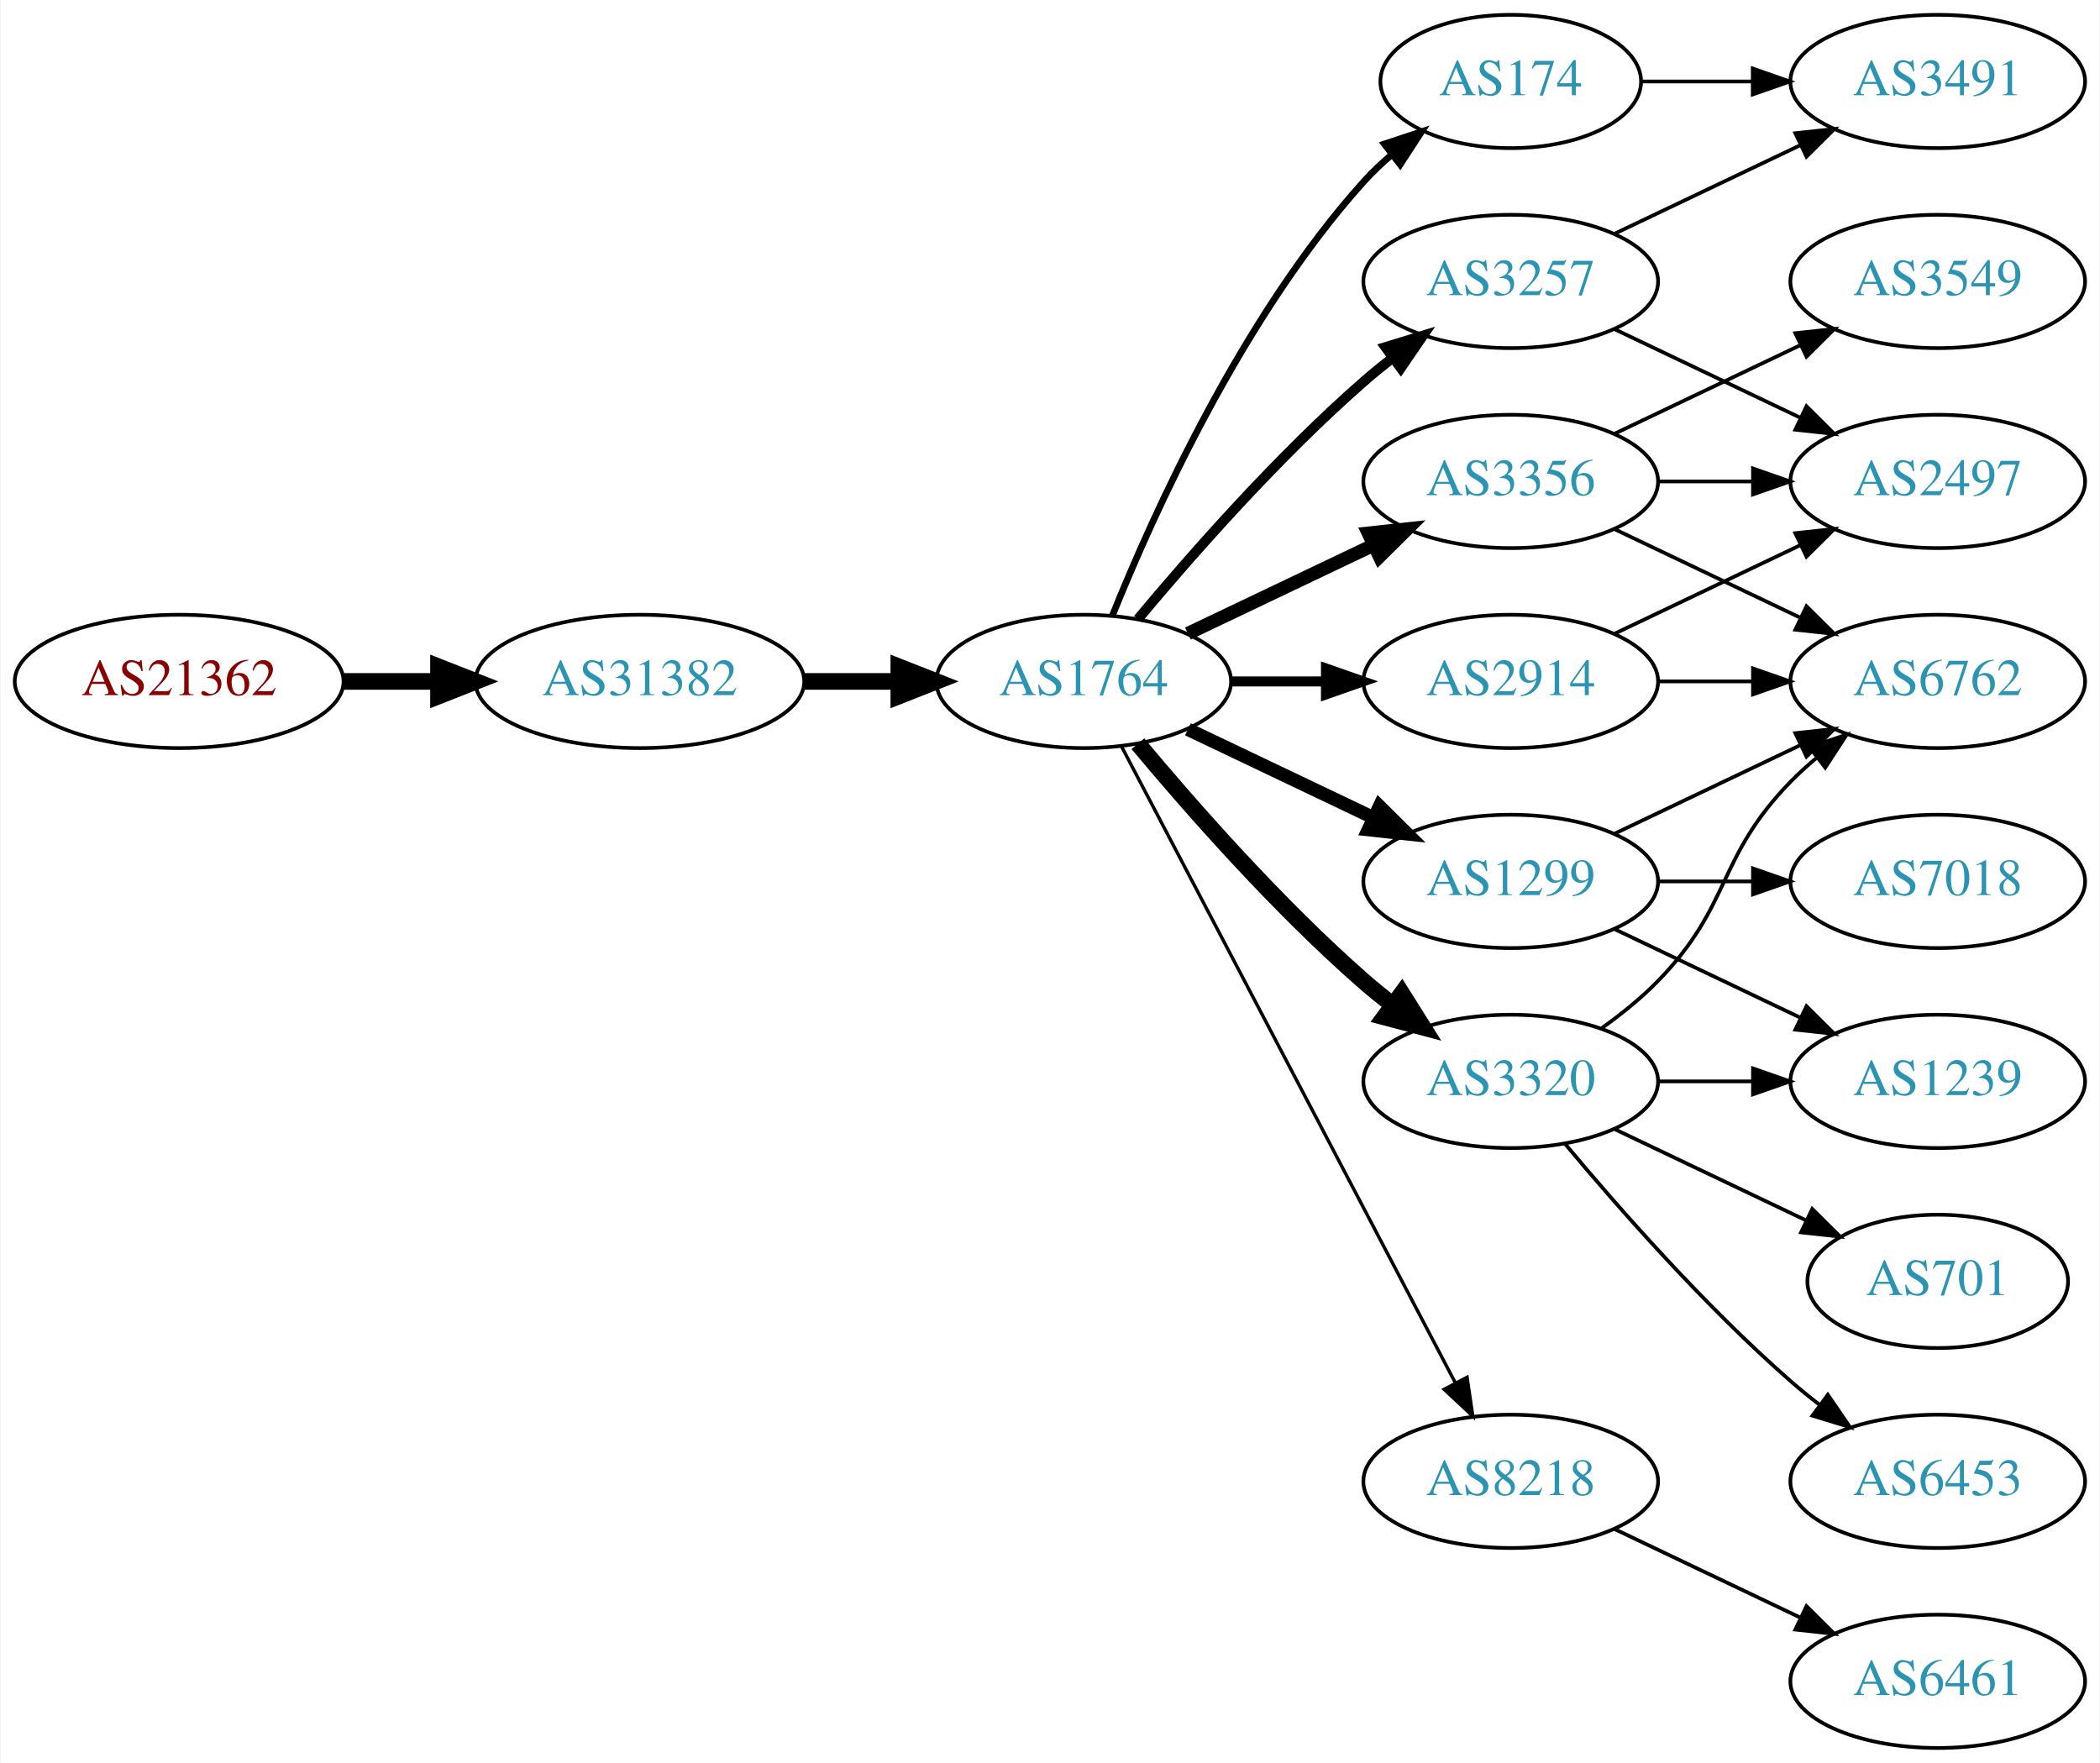
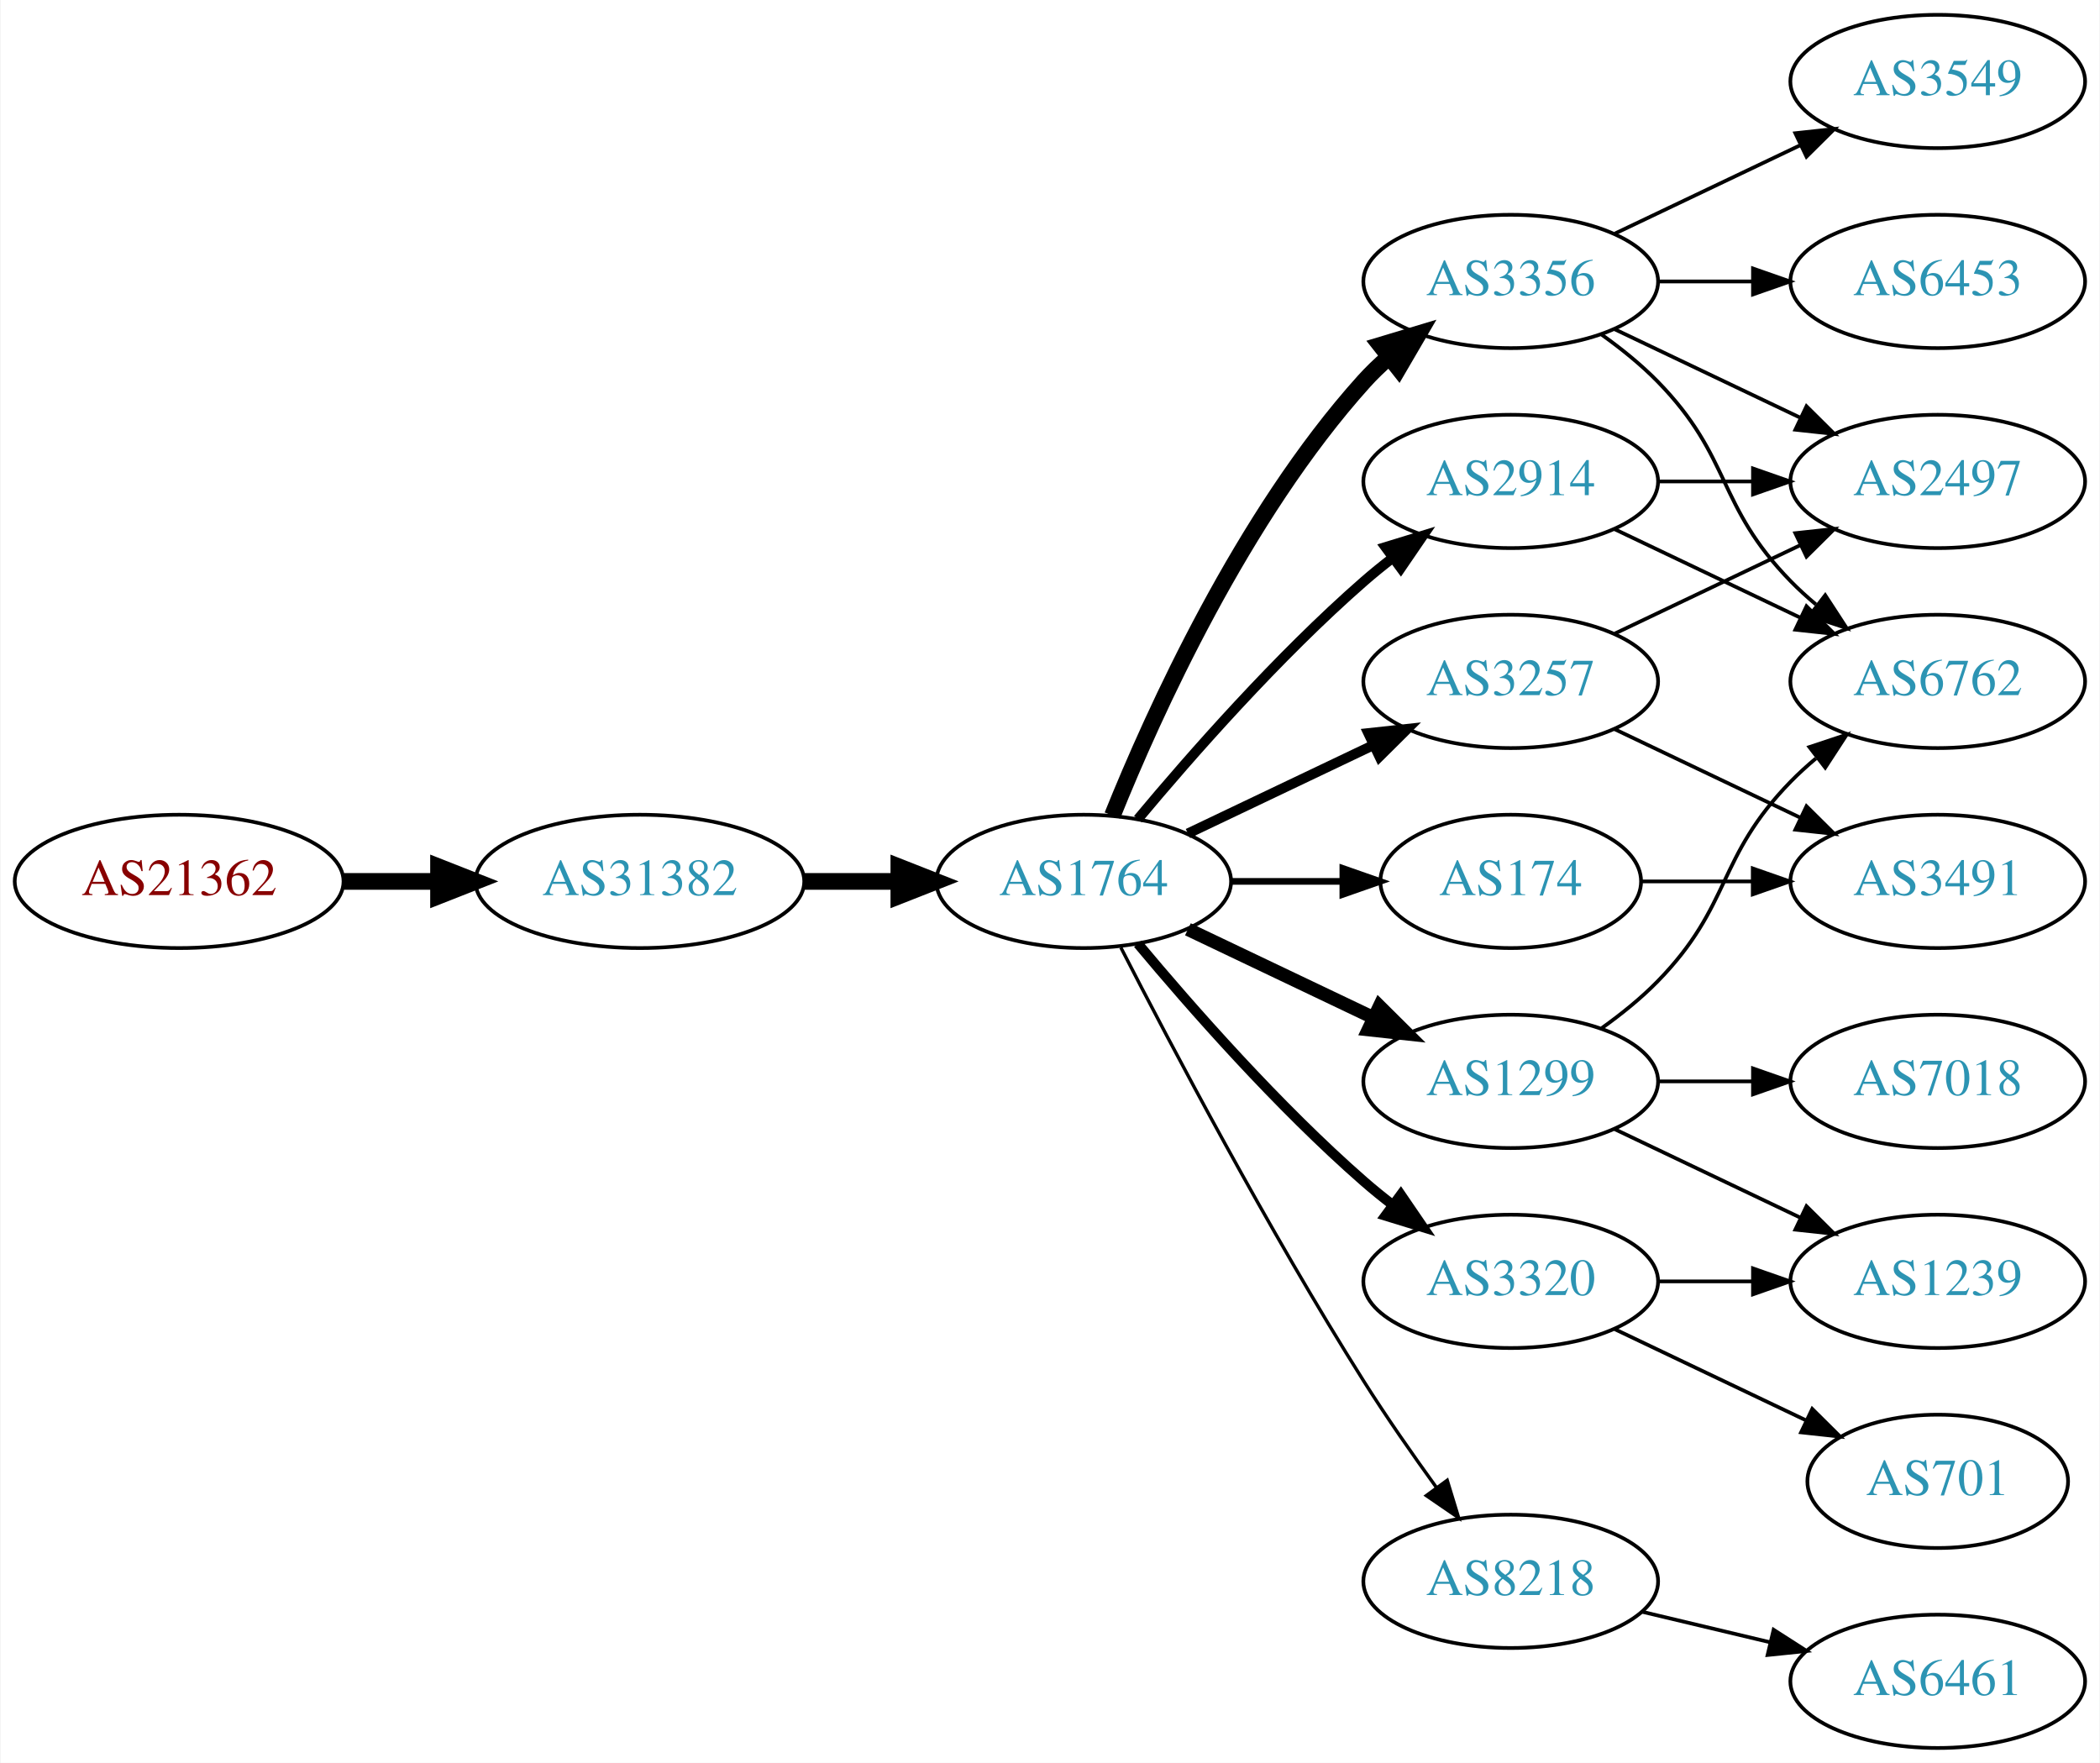
<svg xmlns="http://www.w3.org/2000/svg" xmlns:xlink="http://www.w3.org/1999/xlink" width="567pt" height="476pt" viewBox="0.00 0.00 566.66 476.00">
  <g id="graph0" class="graph" transform="scale(1 1) rotate(0) translate(4 472)">
    <polygon fill="white" stroke="none" points="-4,4 -4,-472 562.663,-472 562.663,4 -4,4" />
    <g id="node1" class="node">
      <g id="a_node1">
        <a xlink:href="/asn/21362" xlink:title="AS21362 ~ Kapsch BusinessCom AG [AT]">
-           <ellipse fill="#ffffff" stroke="black" cx="44.196" cy="-288" rx="44.393" ry="18" />
-           <text text-anchor="middle" x="44.196" y="-284.3" font-family="Times,serif" font-size="14.00" fill="#880000">AS21362</text>
+           <ellipse fill="#ffffff" stroke="black" cx="44.196" cy="-234" rx="44.393" ry="18" />
+           <text text-anchor="middle" x="44.196" y="-230.3" font-family="Times,serif" font-size="14.00" fill="#880000">AS21362</text>
        </a>
      </g>
    </g>
    <g id="node2" class="node">
      <g id="a_node2">
        <a xlink:href="/asn/31382" xlink:title="AS31382 ~ Kapsch BusinessCom AG [AT]">
-           <ellipse fill="#ffffff" stroke="black" cx="168.588" cy="-288" rx="44.393" ry="18" />
-           <text text-anchor="middle" x="168.588" y="-284.3" font-family="Times,serif" font-size="14.00" fill="#2c94b3">AS31382</text>
+           <ellipse fill="#ffffff" stroke="black" cx="168.588" cy="-234" rx="44.393" ry="18" />
+           <text text-anchor="middle" x="168.588" y="-230.3" font-family="Times,serif" font-size="14.00" fill="#2c94b3">AS31382</text>
        </a>
      </g>
    </g>
    <g id="edge1" class="edge">
-       <path fill="none" stroke="black" stroke-width="4.5" d="M88.692,-288C96.898,-288 105.569,-288 114.041,-288" />
-       <polygon fill="black" stroke="black" stroke-width="4.5" points="114.233,-291.938 124.233,-288 114.233,-284.063 114.233,-291.938" />
+       <path fill="none" stroke="black" stroke-width="4.5" d="M88.692,-234C96.898,-234 105.569,-234 114.041,-234" />
+       <polygon fill="black" stroke="black" stroke-width="4.5" points="114.233,-237.938 124.233,-234 114.233,-230.063 114.233,-237.938" />
    </g>
    <g id="node3" class="node">
      <g id="a_node3">
        <a xlink:href="/asn/1764" xlink:title="AS1764 ~ NEXTLAYER-AS [AT]">
-           <ellipse fill="#ffffff" stroke="black" cx="288.431" cy="-288" rx="39.794" ry="18" />
-           <text text-anchor="middle" x="288.431" y="-284.3" font-family="Times,serif" font-size="14.00" fill="#2c94b3">AS1764</text>
+           <ellipse fill="#ffffff" stroke="black" cx="288.431" cy="-234" rx="39.794" ry="18" />
+           <text text-anchor="middle" x="288.431" y="-230.3" font-family="Times,serif" font-size="14.00" fill="#2c94b3">AS1764</text>
        </a>
      </g>
    </g>
    <g id="edge2" class="edge">
-       <path fill="none" stroke="black" stroke-width="4.5" d="M212.799,-288C221.112,-288 229.875,-288 238.357,-288" />
-       <polygon fill="black" stroke="black" stroke-width="4.5" points="238.516,-291.938 248.516,-288 238.516,-284.063 238.516,-291.938" />
+       <path fill="none" stroke="black" stroke-width="4.5" d="M212.799,-234C221.112,-234 229.875,-234 238.357,-234" />
+       <polygon fill="black" stroke="black" stroke-width="4.5" points="238.516,-237.938 248.516,-234 238.516,-230.063 238.516,-237.938" />
    </g>
    <g id="node4" class="node">
      <g id="a_node4">
-         <a xlink:href="/asn/1299" xlink:title="AS1299 ~ Telia Carrier [EU]">
-           <ellipse fill="#ffffff" stroke="black" cx="403.724" cy="-234" rx="39.794" ry="18" />
-           <text text-anchor="middle" x="403.724" y="-230.3" font-family="Times,serif" font-size="14.00" fill="#2c94b3">AS1299</text>
+         <a xlink:href="/asn/3356" xlink:title="AS3356 ~ Level 3 Parent, LLC [US]">
+           <ellipse fill="#ffffff" stroke="black" cx="403.724" cy="-396" rx="39.794" ry="18" />
+           <text text-anchor="middle" x="403.724" y="-392.3" font-family="Times,serif" font-size="14.00" fill="#2c94b3">AS3356</text>
        </a>
      </g>
    </g>
    <g id="edge3" class="edge">
-       <path fill="none" stroke="black" stroke-width="3.6" d="M316.567,-275.066C331.561,-267.919 350.382,-258.948 366.605,-251.215" />
-       <polygon fill="black" stroke="black" stroke-width="3.6" points="368.288,-254.291 375.809,-246.829 365.276,-247.972 368.288,-254.291" />
+       <path fill="none" stroke="black" stroke-width="4.5" d="M296.179,-251.787C307.23,-279.243 331.283,-332.578 364.077,-369 366.08,-371.224 368.298,-373.363 370.631,-375.397" />
+       <polygon fill="black" stroke="black" stroke-width="4.5" points="368.558,-378.777 378.85,-381.873 373.432,-372.591 368.558,-378.777" />
    </g>
    <g id="node5" class="node">
      <g id="a_node5">
-         <a xlink:href="/asn/174" xlink:title="AS174 ~ Cogent Communications [US]">
-           <ellipse fill="#ffffff" stroke="black" cx="403.724" cy="-450" rx="35.194" ry="18" />
-           <text text-anchor="middle" x="403.724" y="-446.3" font-family="Times,serif" font-size="14.00" fill="#2c94b3">AS174</text>
+         <a xlink:href="/asn/8218" xlink:title="AS8218 ~ legacy Neotelecoms [FR]">
+           <ellipse fill="#ffffff" stroke="black" cx="403.724" cy="-45" rx="39.794" ry="18" />
+           <text text-anchor="middle" x="403.724" y="-41.3" font-family="Times,serif" font-size="14.00" fill="#2c94b3">AS8218</text>
        </a>
      </g>
    </g>
    <g id="edge4" class="edge">
-       <path fill="none" stroke="black" stroke-width="1.8" d="M296.179,-305.787C307.23,-333.243 331.283,-386.578 364.077,-423 366.393,-425.572 368.998,-428.03 371.733,-430.343" />
-       <polygon fill="black" stroke="black" stroke-width="1.8" points="369.599,-433.117 379.656,-436.448 373.871,-427.572 369.599,-433.117" />
+       <path fill="none" stroke="black" stroke-width="0.9" d="M298.457,-216.148C311.893,-189.945 338.342,-139.763 364.077,-99 370.14,-89.396 377.26,-79.187 383.725,-70.261" />
+       <polygon fill="black" stroke="black" stroke-width="0.9" points="386.577,-72.291 389.668,-62.157 380.932,-68.152 386.577,-72.291" />
    </g>
    <g id="node6" class="node">
      <g id="a_node6">
        <a xlink:href="/asn/2914" xlink:title="AS2914 ~ NTT America, Inc. [US]">
-           <ellipse fill="#ffffff" stroke="black" cx="403.724" cy="-288" rx="39.794" ry="18" />
-           <text text-anchor="middle" x="403.724" y="-284.3" font-family="Times,serif" font-size="14.00" fill="#2c94b3">AS2914</text>
+           <ellipse fill="#ffffff" stroke="black" cx="403.724" cy="-342" rx="39.794" ry="18" />
+           <text text-anchor="middle" x="403.724" y="-338.3" font-family="Times,serif" font-size="14.00" fill="#2c94b3">AS2914</text>
        </a>
      </g>
    </g>
    <g id="edge5" class="edge">
-       <path fill="none" stroke="black" stroke-width="2.7" d="M328.103,-288C336.306,-288 345.07,-288 353.602,-288" />
-       <polygon fill="black" stroke="black" stroke-width="2.7" points="353.841,-291.5 363.841,-288 353.841,-284.5 353.841,-291.5" />
+       <path fill="none" stroke="black" stroke-width="2.7" d="M303.061,-250.817C317.343,-267.929 340.89,-294.745 364.077,-315 366.543,-317.154 369.182,-319.294 371.879,-321.372" />
+       <polygon fill="black" stroke="black" stroke-width="2.7" points="369.904,-324.264 380.033,-327.37 374.052,-318.625 369.904,-324.264" />
    </g>
    <g id="node7" class="node">
      <g id="a_node7">
-         <a xlink:href="/asn/3356" xlink:title="AS3356 ~ Level 3 Parent, LLC [US]">
-           <ellipse fill="#ffffff" stroke="black" cx="403.724" cy="-342" rx="39.794" ry="18" />
-           <text text-anchor="middle" x="403.724" y="-338.3" font-family="Times,serif" font-size="14.00" fill="#2c94b3">AS3356</text>
+         <a xlink:href="/asn/3257" xlink:title="AS3257 ~ GTT [DE]">
+           <ellipse fill="#ffffff" stroke="black" cx="403.724" cy="-288" rx="39.794" ry="18" />
+           <text text-anchor="middle" x="403.724" y="-284.3" font-family="Times,serif" font-size="14.00" fill="#2c94b3">AS3257</text>
        </a>
      </g>
    </g>
    <g id="edge6" class="edge">
-       <path fill="none" stroke="black" stroke-width="3.6" d="M316.567,-300.934C331.561,-308.081 350.382,-317.052 366.605,-324.785" />
-       <polygon fill="black" stroke="black" stroke-width="3.6" points="365.276,-328.028 375.809,-329.171 368.288,-321.709 365.276,-328.028" />
+       <path fill="none" stroke="black" stroke-width="2.7" d="M316.567,-246.934C331.561,-254.081 350.382,-263.052 366.605,-270.785" />
+       <polygon fill="black" stroke="black" stroke-width="2.7" points="365.276,-274.028 375.809,-275.171 368.288,-267.709 365.276,-274.028" />
    </g>
    <g id="node8" class="node">
      <g id="a_node8">
-         <a xlink:href="/asn/3257" xlink:title="AS3257 ~ GTT [DE]">
-           <ellipse fill="#ffffff" stroke="black" cx="403.724" cy="-396" rx="39.794" ry="18" />
-           <text text-anchor="middle" x="403.724" y="-392.3" font-family="Times,serif" font-size="14.00" fill="#2c94b3">AS3257</text>
+         <a xlink:href="/asn/174" xlink:title="AS174 ~ Cogent Communications [US]">
+           <ellipse fill="#ffffff" stroke="black" cx="403.724" cy="-234" rx="35.194" ry="18" />
+           <text text-anchor="middle" x="403.724" y="-230.3" font-family="Times,serif" font-size="14.00" fill="#2c94b3">AS174</text>
        </a>
      </g>
    </g>
    <g id="edge7" class="edge">
-       <path fill="none" stroke="black" stroke-width="2.7" d="M303.061,-304.817C317.343,-321.929 340.89,-348.745 364.077,-369 366.543,-371.154 369.182,-373.294 371.879,-375.372" />
-       <polygon fill="black" stroke="black" stroke-width="2.7" points="369.904,-378.264 380.033,-381.37 374.052,-372.625 369.904,-378.264" />
+       <path fill="none" stroke="black" stroke-width="1.8" d="M328.103,-234C337.808,-234 348.299,-234 358.262,-234" />
+       <polygon fill="black" stroke="black" stroke-width="1.8" points="358.398,-237.5 368.398,-234 358.398,-230.5 358.398,-237.5" />
    </g>
    <g id="node9" class="node">
      <g id="a_node9">
-         <a xlink:href="/asn/3320" xlink:title="AS3320 ~ DTAG [DE]">
+         <a xlink:href="/asn/1299" xlink:title="AS1299 ~ Telia Carrier [EU]">
          <ellipse fill="#ffffff" stroke="black" cx="403.724" cy="-180" rx="39.794" ry="18" />
-           <text text-anchor="middle" x="403.724" y="-176.3" font-family="Times,serif" font-size="14.00" fill="#2c94b3">AS3320</text>
+           <text text-anchor="middle" x="403.724" y="-176.3" font-family="Times,serif" font-size="14.00" fill="#2c94b3">AS1299</text>
        </a>
      </g>
    </g>
    <g id="edge8" class="edge">
-       <path fill="none" stroke="black" stroke-width="4.5" d="M303.061,-271.183C317.343,-254.071 340.89,-227.255 364.077,-207 366.543,-204.846 369.182,-202.706 371.879,-200.628" />
-       <polygon fill="black" stroke="black" stroke-width="4.5" points="374.311,-203.727 380.033,-194.63 369.645,-197.384 374.311,-203.727" />
+       <path fill="none" stroke="black" stroke-width="3.6" d="M316.567,-221.066C331.561,-213.919 350.382,-204.948 366.605,-197.215" />
+       <polygon fill="black" stroke="black" stroke-width="3.6" points="368.288,-200.291 375.809,-192.829 365.276,-193.972 368.288,-200.291" />
    </g>
    <g id="node10" class="node">
      <g id="a_node10">
-         <a xlink:href="/asn/8218" xlink:title="AS8218 ~ legacy Neotelecoms [FR]">
-           <ellipse fill="#ffffff" stroke="black" cx="403.724" cy="-72" rx="39.794" ry="18" />
-           <text text-anchor="middle" x="403.724" y="-68.3" font-family="Times,serif" font-size="14.00" fill="#2c94b3">AS8218</text>
+         <a xlink:href="/asn/3320" xlink:title="AS3320 ~ DTAG [DE]">
+           <ellipse fill="#ffffff" stroke="black" cx="403.724" cy="-126" rx="39.794" ry="18" />
+           <text text-anchor="middle" x="403.724" y="-122.3" font-family="Times,serif" font-size="14.00" fill="#2c94b3">AS3320</text>
        </a>
      </g>
    </g>
    <g id="edge9" class="edge">
-       <path fill="none" stroke="black" stroke-width="0.9" d="M298.702,-270.324C318.544,-232.495 365.221,-143.501 388.708,-98.722" />
-       <polygon fill="black" stroke="black" stroke-width="0.9" points="391.938,-100.099 393.483,-89.618 385.739,-96.848 391.938,-100.099" />
+       <path fill="none" stroke="black" stroke-width="2.7" d="M303.061,-217.183C317.343,-200.071 340.89,-173.255 364.077,-153 366.543,-150.846 369.182,-148.706 371.879,-146.628" />
+       <polygon fill="black" stroke="black" stroke-width="2.7" points="374.052,-149.375 380.033,-140.63 369.904,-143.736 374.052,-149.375" />
    </g>
    <g id="node13" class="node">
      <g id="a_node13">
+         <a xlink:href="/asn/2497" xlink:title="AS2497 ~ Internet Initiative Japan Inc. [JP]">
+           <ellipse fill="#ffffff" stroke="black" cx="519.017" cy="-342" rx="39.794" ry="18" />
+           <text text-anchor="middle" x="519.017" y="-338.3" font-family="Times,serif" font-size="14.00" fill="#2c94b3">AS2497</text>
+         </a>
+       </g>
+     </g>
+     <g id="edge13" class="edge">
+       <path fill="none" stroke="black" d="M431.86,-383.066C446.854,-375.919 465.675,-366.948 481.898,-359.215" />
+       <polygon fill="black" stroke="black" points="483.581,-362.291 491.102,-354.829 480.569,-355.972 483.581,-362.291" />
+     </g>
+     <g id="node14" class="node">
+       <g id="a_node14">
        <a xlink:href="/asn/6762" xlink:title="AS6762 ~ TELECOM ITALIA SPARKLE S.p.A. [IT]">
          <ellipse fill="#ffffff" stroke="black" cx="519.017" cy="-288" rx="39.794" ry="18" />
          <text text-anchor="middle" x="519.017" y="-284.3" font-family="Times,serif" font-size="14.00" fill="#2c94b3">AS6762</text>
        </a>
      </g>
    </g>
    <g id="edge14" class="edge">
-       <path fill="none" stroke="black" d="M431.86,-246.934C446.854,-254.081 465.675,-263.052 481.898,-270.785" />
-       <polygon fill="black" stroke="black" points="480.569,-274.028 491.102,-275.171 483.581,-267.709 480.569,-274.028" />
-     </g>
-     <g id="node14" class="node">
-       <g id="a_node14">
-         <a xlink:href="/asn/7018" xlink:title="AS7018 ~ AT&amp;T Services, Inc. [US]">
-           <ellipse fill="#ffffff" stroke="black" cx="519.017" cy="-234" rx="39.794" ry="18" />
-           <text text-anchor="middle" x="519.017" y="-230.3" font-family="Times,serif" font-size="14.00" fill="#2c94b3">AS7018</text>
-         </a>
-       </g>
-     </g>
-     <g id="edge13" class="edge">
-       <path fill="none" stroke="black" d="M443.396,-234C451.599,-234 460.363,-234 468.895,-234" />
-       <polygon fill="black" stroke="black" points="469.134,-237.5 479.134,-234 469.134,-230.5 469.134,-237.5" />
+       <path fill="none" stroke="black" d="M428.318,-381.611C433.574,-377.852 438.906,-373.563 443.37,-369 463.543,-348.383 459.198,-335.617 479.37,-315 481.463,-312.861 483.746,-310.782 486.123,-308.79" />
+       <polygon fill="black" stroke="black" points="488.641,-311.268 494.423,-302.389 484.367,-305.725 488.641,-311.268" />
    </g>
    <g id="node15" class="node">
      <g id="a_node15">
-         <a xlink:href="/asn/1239" xlink:title="AS1239 ~ Sprint [US]">
-           <ellipse fill="#ffffff" stroke="black" cx="519.017" cy="-180" rx="39.794" ry="18" />
-           <text text-anchor="middle" x="519.017" y="-176.3" font-family="Times,serif" font-size="14.00" fill="#2c94b3">AS1239</text>
+         <a xlink:href="/asn/3549" xlink:title="AS3549 ~ Level 3 Parent, LLC [US]">
+           <ellipse fill="#ffffff" stroke="black" cx="519.017" cy="-450" rx="39.794" ry="18" />
+           <text text-anchor="middle" x="519.017" y="-446.3" font-family="Times,serif" font-size="14.00" fill="#2c94b3">AS3549</text>
        </a>
      </g>
    </g>
    <g id="edge15" class="edge">
-       <path fill="none" stroke="black" d="M431.86,-221.066C446.854,-213.919 465.675,-204.948 481.898,-197.215" />
-       <polygon fill="black" stroke="black" points="483.581,-200.291 491.102,-192.829 480.569,-193.972 483.581,-200.291" />
+       <path fill="none" stroke="black" d="M431.86,-408.934C446.854,-416.081 465.675,-425.052 481.898,-432.785" />
+       <polygon fill="black" stroke="black" points="480.569,-436.028 491.102,-437.171 483.581,-429.709 480.569,-436.028" />
    </g>
    <g id="node16" class="node">
      <g id="a_node16">
-         <a xlink:href="/asn/3491" xlink:title="AS3491 ~ PCCW Global, Inc. [US]">
-           <ellipse fill="#ffffff" stroke="black" cx="519.017" cy="-450" rx="39.794" ry="18" />
-           <text text-anchor="middle" x="519.017" y="-446.3" font-family="Times,serif" font-size="14.00" fill="#2c94b3">AS3491</text>
-         </a>
-       </g>
-     </g>
-     <g id="edge24" class="edge">
-       <path fill="none" stroke="black" d="M439.023,-450C448.4,-450 458.75,-450 468.785,-450" />
-       <polygon fill="black" stroke="black" points="469.074,-453.5 479.074,-450 469.074,-446.5 469.074,-453.5" />
-     </g>
-     <g id="node12" class="node">
-       <g id="a_node12">
-         <a xlink:href="/asn/2497" xlink:title="AS2497 ~ Internet Initiative Japan Inc. [JP]">
-           <ellipse fill="#ffffff" stroke="black" cx="519.017" cy="-342" rx="39.794" ry="18" />
-           <text text-anchor="middle" x="519.017" y="-338.3" font-family="Times,serif" font-size="14.00" fill="#2c94b3">AS2497</text>
-         </a>
-       </g>
-     </g>
-     <g id="edge19" class="edge">
-       <path fill="none" stroke="black" d="M431.86,-300.934C446.854,-308.081 465.675,-317.052 481.898,-324.785" />
-       <polygon fill="black" stroke="black" points="480.569,-328.028 491.102,-329.171 483.581,-321.709 480.569,-328.028" />
-     </g>
-     <g id="edge18" class="edge">
-       <path fill="none" stroke="black" d="M443.396,-288C451.599,-288 460.363,-288 468.895,-288" />
-       <polygon fill="black" stroke="black" points="469.134,-291.5 479.134,-288 469.134,-284.5 469.134,-291.5" />
+         <a xlink:href="/asn/6453" xlink:title="AS6453 ~ TATA COMMUNICATIONS (AMERICA) INC [US]">
+           <ellipse fill="#ffffff" stroke="black" cx="519.017" cy="-396" rx="39.794" ry="18" />
+           <text text-anchor="middle" x="519.017" y="-392.3" font-family="Times,serif" font-size="14.00" fill="#2c94b3">AS6453</text>
+         </a>
+       </g>
+     </g>
+     <g id="edge16" class="edge">
+       <path fill="none" stroke="black" d="M443.396,-396C451.599,-396 460.363,-396 468.895,-396" />
+       <polygon fill="black" stroke="black" points="469.134,-399.5 479.134,-396 469.134,-392.5 469.134,-399.5" />
    </g>
    <g id="node11" class="node">
      <g id="a_node11">
-         <a xlink:href="/asn/3549" xlink:title="AS3549 ~ Level 3 Parent, LLC [US]">
-           <ellipse fill="#ffffff" stroke="black" cx="519.017" cy="-396" rx="39.794" ry="18" />
-           <text text-anchor="middle" x="519.017" y="-392.3" font-family="Times,serif" font-size="14.00" fill="#2c94b3">AS3549</text>
-         </a>
-       </g>
-     </g>
-     <g id="edge10" class="edge">
-       <path fill="none" stroke="black" d="M431.86,-354.934C446.854,-362.081 465.675,-371.052 481.898,-378.785" />
-       <polygon fill="black" stroke="black" points="480.569,-382.028 491.102,-383.171 483.581,-375.709 480.569,-382.028" />
-     </g>
-     <g id="edge11" class="edge">
-       <path fill="none" stroke="black" d="M443.396,-342C451.599,-342 460.363,-342 468.895,-342" />
-       <polygon fill="black" stroke="black" points="469.134,-345.5 479.134,-342 469.134,-338.5 469.134,-345.5" />
-     </g>
-     <g id="edge12" class="edge">
-       <path fill="none" stroke="black" d="M431.86,-329.066C446.854,-321.919 465.675,-312.948 481.898,-305.215" />
-       <polygon fill="black" stroke="black" points="483.581,-308.291 491.102,-300.829 480.569,-301.972 483.581,-308.291" />
-     </g>
-     <g id="edge17" class="edge">
-       <path fill="none" stroke="black" d="M431.86,-383.066C446.854,-375.919 465.675,-366.948 481.898,-359.215" />
-       <polygon fill="black" stroke="black" points="483.581,-362.291 491.102,-354.829 480.569,-355.972 483.581,-362.291" />
-     </g>
-     <g id="edge16" class="edge">
-       <path fill="none" stroke="black" d="M431.86,-408.934C446.854,-416.081 465.675,-425.052 481.898,-432.785" />
-       <polygon fill="black" stroke="black" points="480.569,-436.028 491.102,-437.171 483.581,-429.709 480.569,-436.028" />
-     </g>
-     <g id="edge23" class="edge">
-       <path fill="none" stroke="black" d="M428.318,-194.389C433.574,-198.148 438.906,-202.437 443.37,-207 463.543,-227.617 459.198,-240.383 479.37,-261 481.463,-263.139 483.746,-265.218 486.123,-267.21" />
-       <polygon fill="black" stroke="black" points="484.367,-270.275 494.423,-273.611 488.641,-264.732 484.367,-270.275" />
-     </g>
-     <g id="edge21" class="edge">
-       <path fill="none" stroke="black" d="M443.396,-180C451.599,-180 460.363,-180 468.895,-180" />
-       <polygon fill="black" stroke="black" points="469.134,-183.5 479.134,-180 469.134,-176.5 469.134,-183.5" />
-     </g>
-     <g id="node17" class="node">
-       <g id="a_node17">
-         <a xlink:href="/asn/6453" xlink:title="AS6453 ~ TATA COMMUNICATIONS (AMERICA) INC [US]">
-           <ellipse fill="#ffffff" stroke="black" cx="519.017" cy="-72" rx="39.794" ry="18" />
-           <text text-anchor="middle" x="519.017" y="-68.3" font-family="Times,serif" font-size="14.00" fill="#2c94b3">AS6453</text>
-         </a>
-       </g>
-     </g>
-     <g id="edge20" class="edge">
-       <path fill="none" stroke="black" d="M418.354,-163.183C432.636,-146.071 456.183,-119.255 479.37,-99 481.836,-96.846 484.475,-94.706 487.172,-92.628" />
-       <polygon fill="black" stroke="black" points="489.345,-95.375 495.326,-86.63 485.197,-89.736 489.345,-95.375" />
-     </g>
-     <g id="node18" class="node">
-       <g id="a_node18">
-         <a xlink:href="/asn/701" xlink:title="AS701 ~ UUNET [US]">
-           <ellipse fill="#ffffff" stroke="black" cx="519.017" cy="-126" rx="35.194" ry="18" />
-           <text text-anchor="middle" x="519.017" y="-122.3" font-family="Times,serif" font-size="14.00" fill="#2c94b3">AS701</text>
-         </a>
-       </g>
-     </g>
-     <g id="edge22" class="edge">
-       <path fill="none" stroke="black" d="M431.86,-167.066C447.292,-159.71 466.778,-150.423 483.313,-142.541" />
-       <polygon fill="black" stroke="black" points="485.133,-145.551 492.654,-138.089 482.121,-139.232 485.133,-145.551" />
-     </g>
-     <g id="node19" class="node">
-       <g id="a_node19">
        <a xlink:href="/asn/6461" xlink:title="AS6461 ~ Zayo Bandwidth [US]">
          <ellipse fill="#ffffff" stroke="black" cx="519.017" cy="-18" rx="39.794" ry="18" />
          <text text-anchor="middle" x="519.017" y="-14.3" font-family="Times,serif" font-size="14.00" fill="#2c94b3">AS6461</text>
        </a>
      </g>
    </g>
-     <g id="edge25" class="edge">
-       <path fill="none" stroke="black" d="M431.86,-59.066C446.854,-51.919 465.675,-42.948 481.898,-35.215" />
-       <polygon fill="black" stroke="black" points="483.581,-38.291 491.102,-30.829 480.569,-31.972 483.581,-38.291" />
+     <g id="edge10" class="edge">
+       <path fill="none" stroke="black" d="M439.331,-36.752C450.202,-34.162 462.357,-31.265 473.799,-28.538" />
+       <polygon fill="black" stroke="black" points="474.705,-31.92 483.621,-26.197 473.082,-25.111 474.705,-31.92" />
+     </g>
+     <g id="edge17" class="edge">
+       <path fill="none" stroke="black" d="M443.396,-342C451.599,-342 460.363,-342 468.895,-342" />
+       <polygon fill="black" stroke="black" points="469.134,-345.5 479.134,-342 469.134,-338.5 469.134,-345.5" />
+     </g>
+     <g id="edge18" class="edge">
+       <path fill="none" stroke="black" d="M431.86,-329.066C446.854,-321.919 465.675,-312.948 481.898,-305.215" />
+       <polygon fill="black" stroke="black" points="483.581,-308.291 491.102,-300.829 480.569,-301.972 483.581,-308.291" />
+     </g>
+     <g id="node12" class="node">
+       <g id="a_node12">
+         <a xlink:href="/asn/3491" xlink:title="AS3491 ~ PCCW Global, Inc. [US]">
+           <ellipse fill="#ffffff" stroke="black" cx="519.017" cy="-234" rx="39.794" ry="18" />
+           <text text-anchor="middle" x="519.017" y="-230.3" font-family="Times,serif" font-size="14.00" fill="#2c94b3">AS3491</text>
+         </a>
+       </g>
+     </g>
+     <g id="edge11" class="edge">
+       <path fill="none" stroke="black" d="M431.86,-275.066C446.854,-267.919 465.675,-258.948 481.898,-251.215" />
+       <polygon fill="black" stroke="black" points="483.581,-254.291 491.102,-246.829 480.569,-247.972 483.581,-254.291" />
+     </g>
+     <g id="edge12" class="edge">
+       <path fill="none" stroke="black" d="M431.86,-300.934C446.854,-308.081 465.675,-317.052 481.898,-324.785" />
+       <polygon fill="black" stroke="black" points="480.569,-328.028 491.102,-329.171 483.581,-321.709 480.569,-328.028" />
+     </g>
+     <g id="edge19" class="edge">
+       <path fill="none" stroke="black" d="M439.023,-234C448.4,-234 458.75,-234 468.785,-234" />
+       <polygon fill="black" stroke="black" points="469.074,-237.5 479.074,-234 469.074,-230.5 469.074,-237.5" />
+     </g>
+     <g id="edge21" class="edge">
+       <path fill="none" stroke="black" d="M428.318,-194.389C433.574,-198.148 438.906,-202.437 443.37,-207 463.543,-227.617 459.198,-240.383 479.37,-261 481.463,-263.139 483.746,-265.218 486.123,-267.21" />
+       <polygon fill="black" stroke="black" points="484.367,-270.275 494.423,-273.611 488.641,-264.732 484.367,-270.275" />
+     </g>
+     <g id="node17" class="node">
+       <g id="a_node17">
+         <a xlink:href="/asn/7018" xlink:title="AS7018 ~ AT&amp;T Services, Inc. [US]">
+           <ellipse fill="#ffffff" stroke="black" cx="519.017" cy="-180" rx="39.794" ry="18" />
+           <text text-anchor="middle" x="519.017" y="-176.3" font-family="Times,serif" font-size="14.00" fill="#2c94b3">AS7018</text>
+         </a>
+       </g>
+     </g>
+     <g id="edge20" class="edge">
+       <path fill="none" stroke="black" d="M443.396,-180C451.599,-180 460.363,-180 468.895,-180" />
+       <polygon fill="black" stroke="black" points="469.134,-183.5 479.134,-180 469.134,-176.5 469.134,-183.5" />
+     </g>
+     <g id="node18" class="node">
+       <g id="a_node18">
+         <a xlink:href="/asn/1239" xlink:title="AS1239 ~ Sprint [US]">
+           <ellipse fill="#ffffff" stroke="black" cx="519.017" cy="-126" rx="39.794" ry="18" />
+           <text text-anchor="middle" x="519.017" y="-122.3" font-family="Times,serif" font-size="14.00" fill="#2c94b3">AS1239</text>
+         </a>
+       </g>
+     </g>
+     <g id="edge22" class="edge">
+       <path fill="none" stroke="black" d="M431.86,-167.066C446.854,-159.919 465.675,-150.948 481.898,-143.215" />
+       <polygon fill="black" stroke="black" points="483.581,-146.291 491.102,-138.829 480.569,-139.972 483.581,-146.291" />
+     </g>
+     <g id="edge24" class="edge">
+       <path fill="none" stroke="black" d="M443.396,-126C451.599,-126 460.363,-126 468.895,-126" />
+       <polygon fill="black" stroke="black" points="469.134,-129.5 479.134,-126 469.134,-122.5 469.134,-129.5" />
+     </g>
+     <g id="node19" class="node">
+       <g id="a_node19">
+         <a xlink:href="/asn/701" xlink:title="AS701 ~ UUNET [US]">
+           <ellipse fill="#ffffff" stroke="black" cx="519.017" cy="-72" rx="35.194" ry="18" />
+           <text text-anchor="middle" x="519.017" y="-68.3" font-family="Times,serif" font-size="14.00" fill="#2c94b3">AS701</text>
+         </a>
+       </g>
+     </g>
+     <g id="edge23" class="edge">
+       <path fill="none" stroke="black" d="M431.86,-113.066C447.292,-105.71 466.778,-96.423 483.313,-88.541" />
+       <polygon fill="black" stroke="black" points="485.133,-91.551 492.654,-84.089 482.121,-85.232 485.133,-91.551" />
    </g>
  </g>
</svg>
